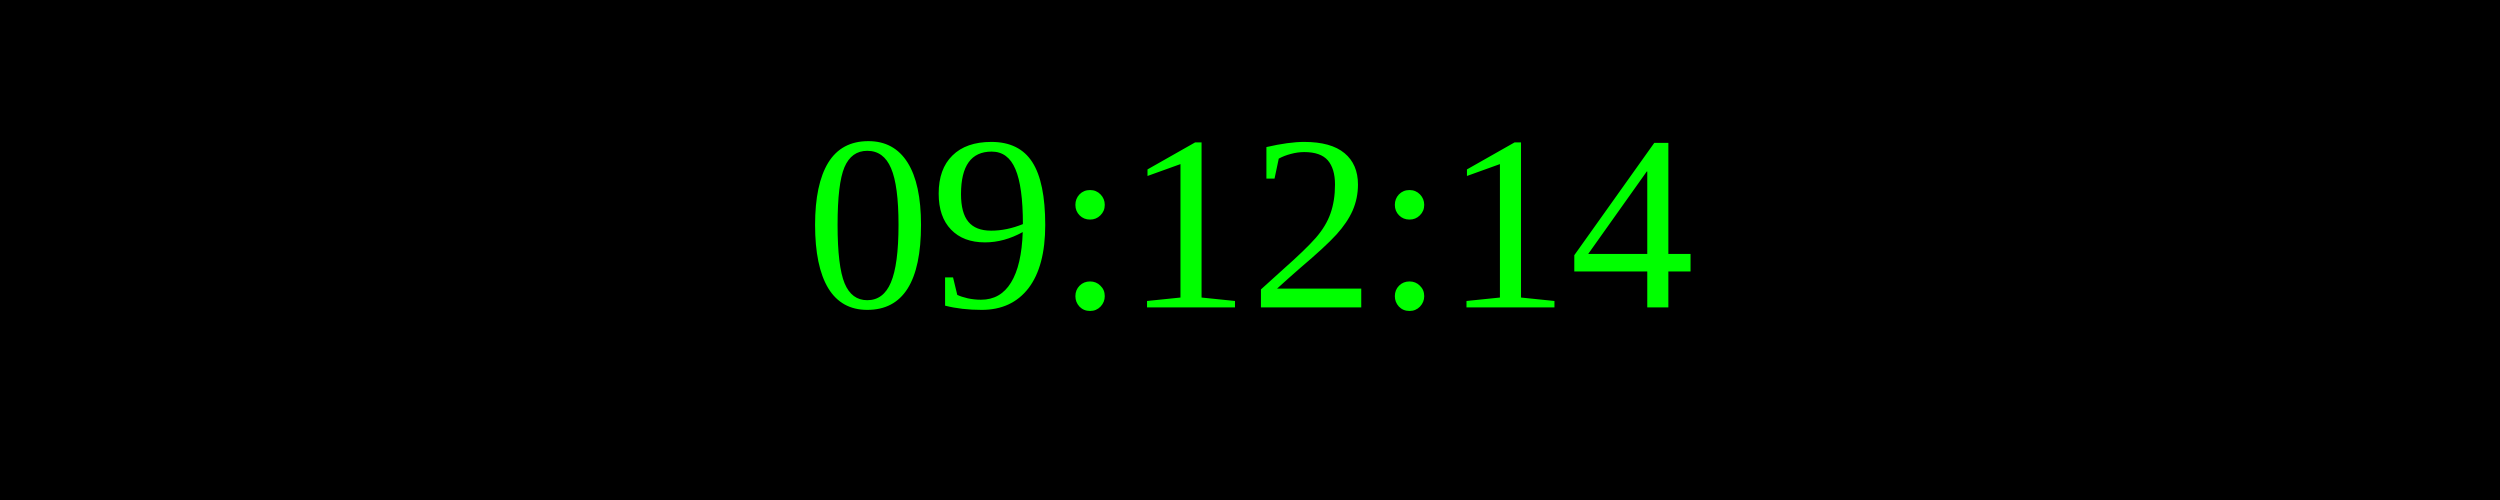
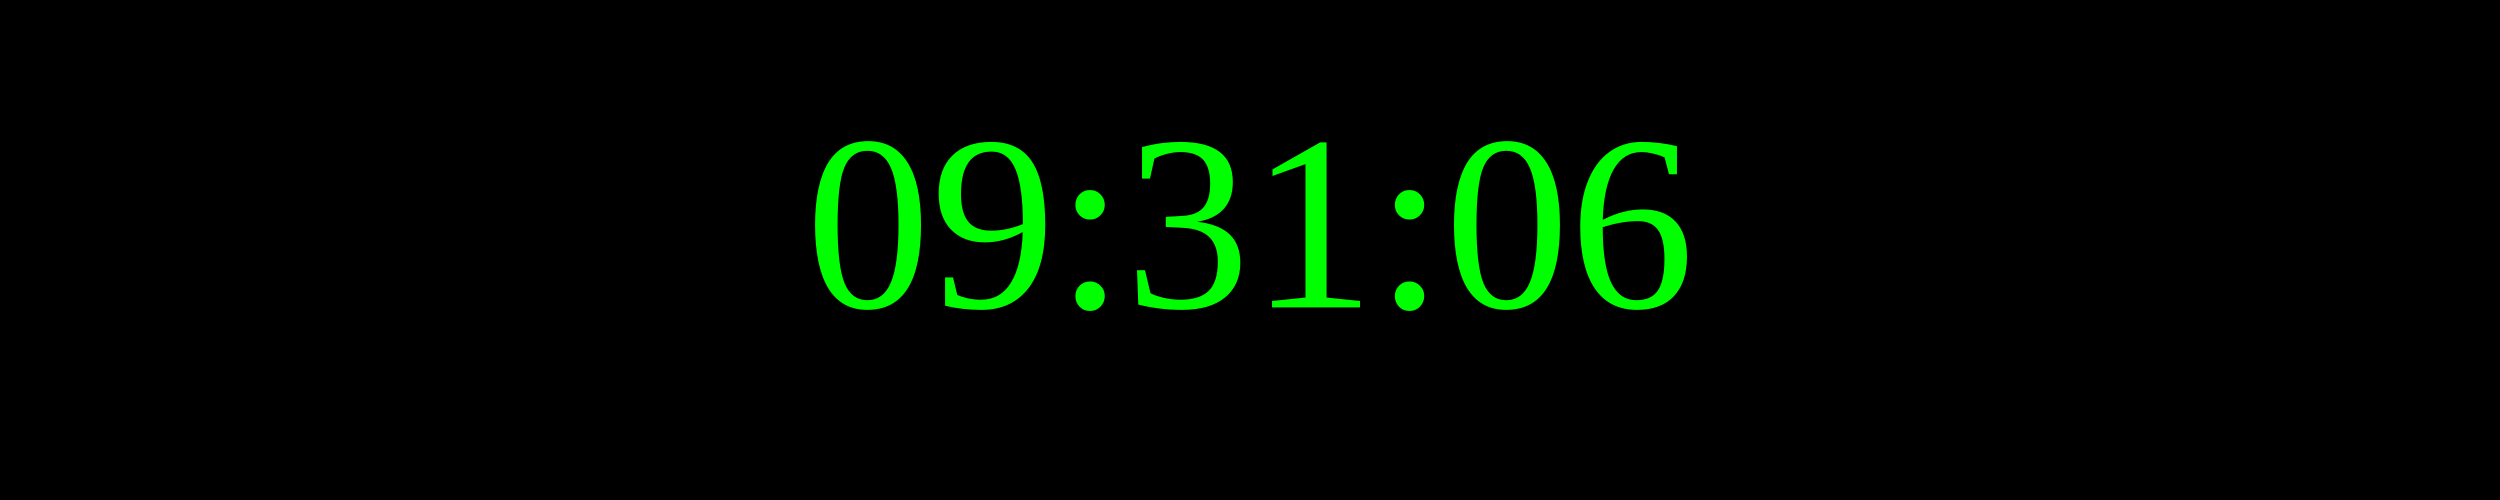
<svg xmlns="http://www.w3.org/2000/svg" width="250" height="50">
  <rect width="100%" height="100%" fill="black" />
  <text x="50%" y="50%" font-size="25" fill="lime" text-anchor="middle" dominant-baseline="middle">
- 09:12:14
+ 09:31:06
</text>
</svg>
